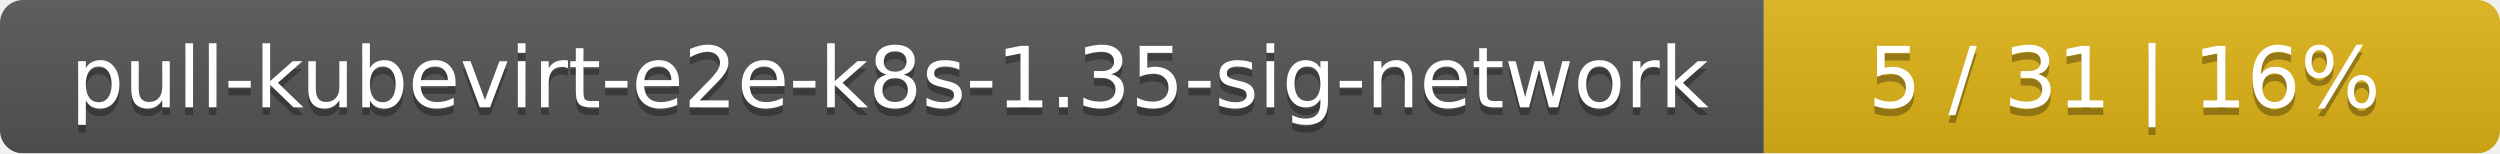
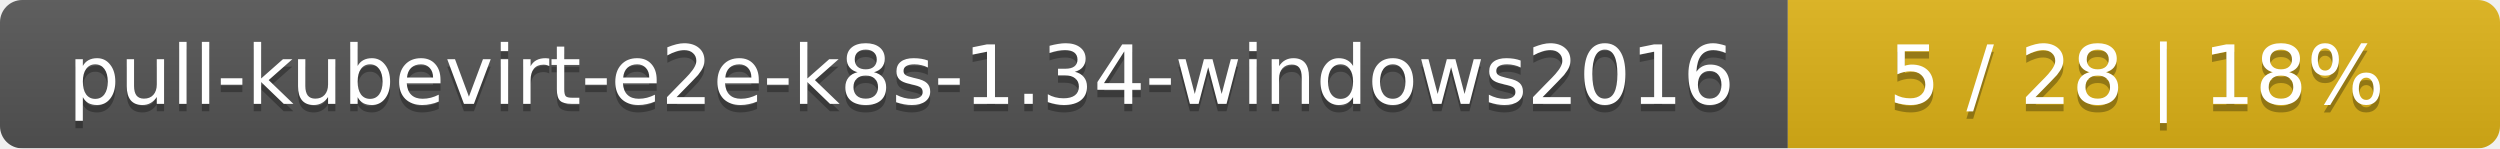
- <svg xmlns="http://www.w3.org/2000/svg" width="326" height="20">
+ <svg xmlns="http://www.w3.org/2000/svg" width="337" height="20">
  <linearGradient id="smooth" x2="0" y2="100%">
    <stop offset="0" stop-color="#bbb" stop-opacity=".1" />
    <stop offset="1" stop-opacity=".1" />
  </linearGradient>
  <mask id="round">
-     <rect width="326" height="20" rx="3" fill="#fff" />
+     <rect width="337" height="20" rx="3" fill="#fff" />
  </mask>
  <g mask="url(#round)">
-     <rect width="230" height="20" fill="#555" />
-     <rect x="230" width="96" height="20" fill="#dfb317" />
-     <rect width="326" height="20" fill="url(#smooth)" />
+     <rect width="241" height="20" fill="#555" />
+     <rect x="241" width="96" height="20" fill="#dfb317" />
+     <rect width="337" height="20" fill="url(#smooth)" />
  </g>
  <g fill="#fff" text-anchor="middle" font-family="DejaVu Sans,Verdana,Geneva,sans-serif" font-size="11">
-     <text x="116" y="15" fill="#010101" fill-opacity=".3">pull-kubevirt-e2e-k8s-1.35-sig-network</text>
-     <text x="116" y="14">pull-kubevirt-e2e-k8s-1.35-sig-network</text>
-     <text x="277" y="15" fill="#010101" fill-opacity=".3">5 / 31    |    16%</text>
-     <text x="277" y="14">5 / 31    |    16%</text>
+     <text x="121.5" y="15" fill="#010101" fill-opacity=".3">pull-kubevirt-e2e-k8s-1.34-windows2016</text>
+     <text x="121.5" y="14">pull-kubevirt-e2e-k8s-1.34-windows2016</text>
+     <text x="288" y="15" fill="#010101" fill-opacity=".3">5 / 28    |    18%</text>
+     <text x="288" y="14">5 / 28    |    18%</text>
  </g>
</svg>
